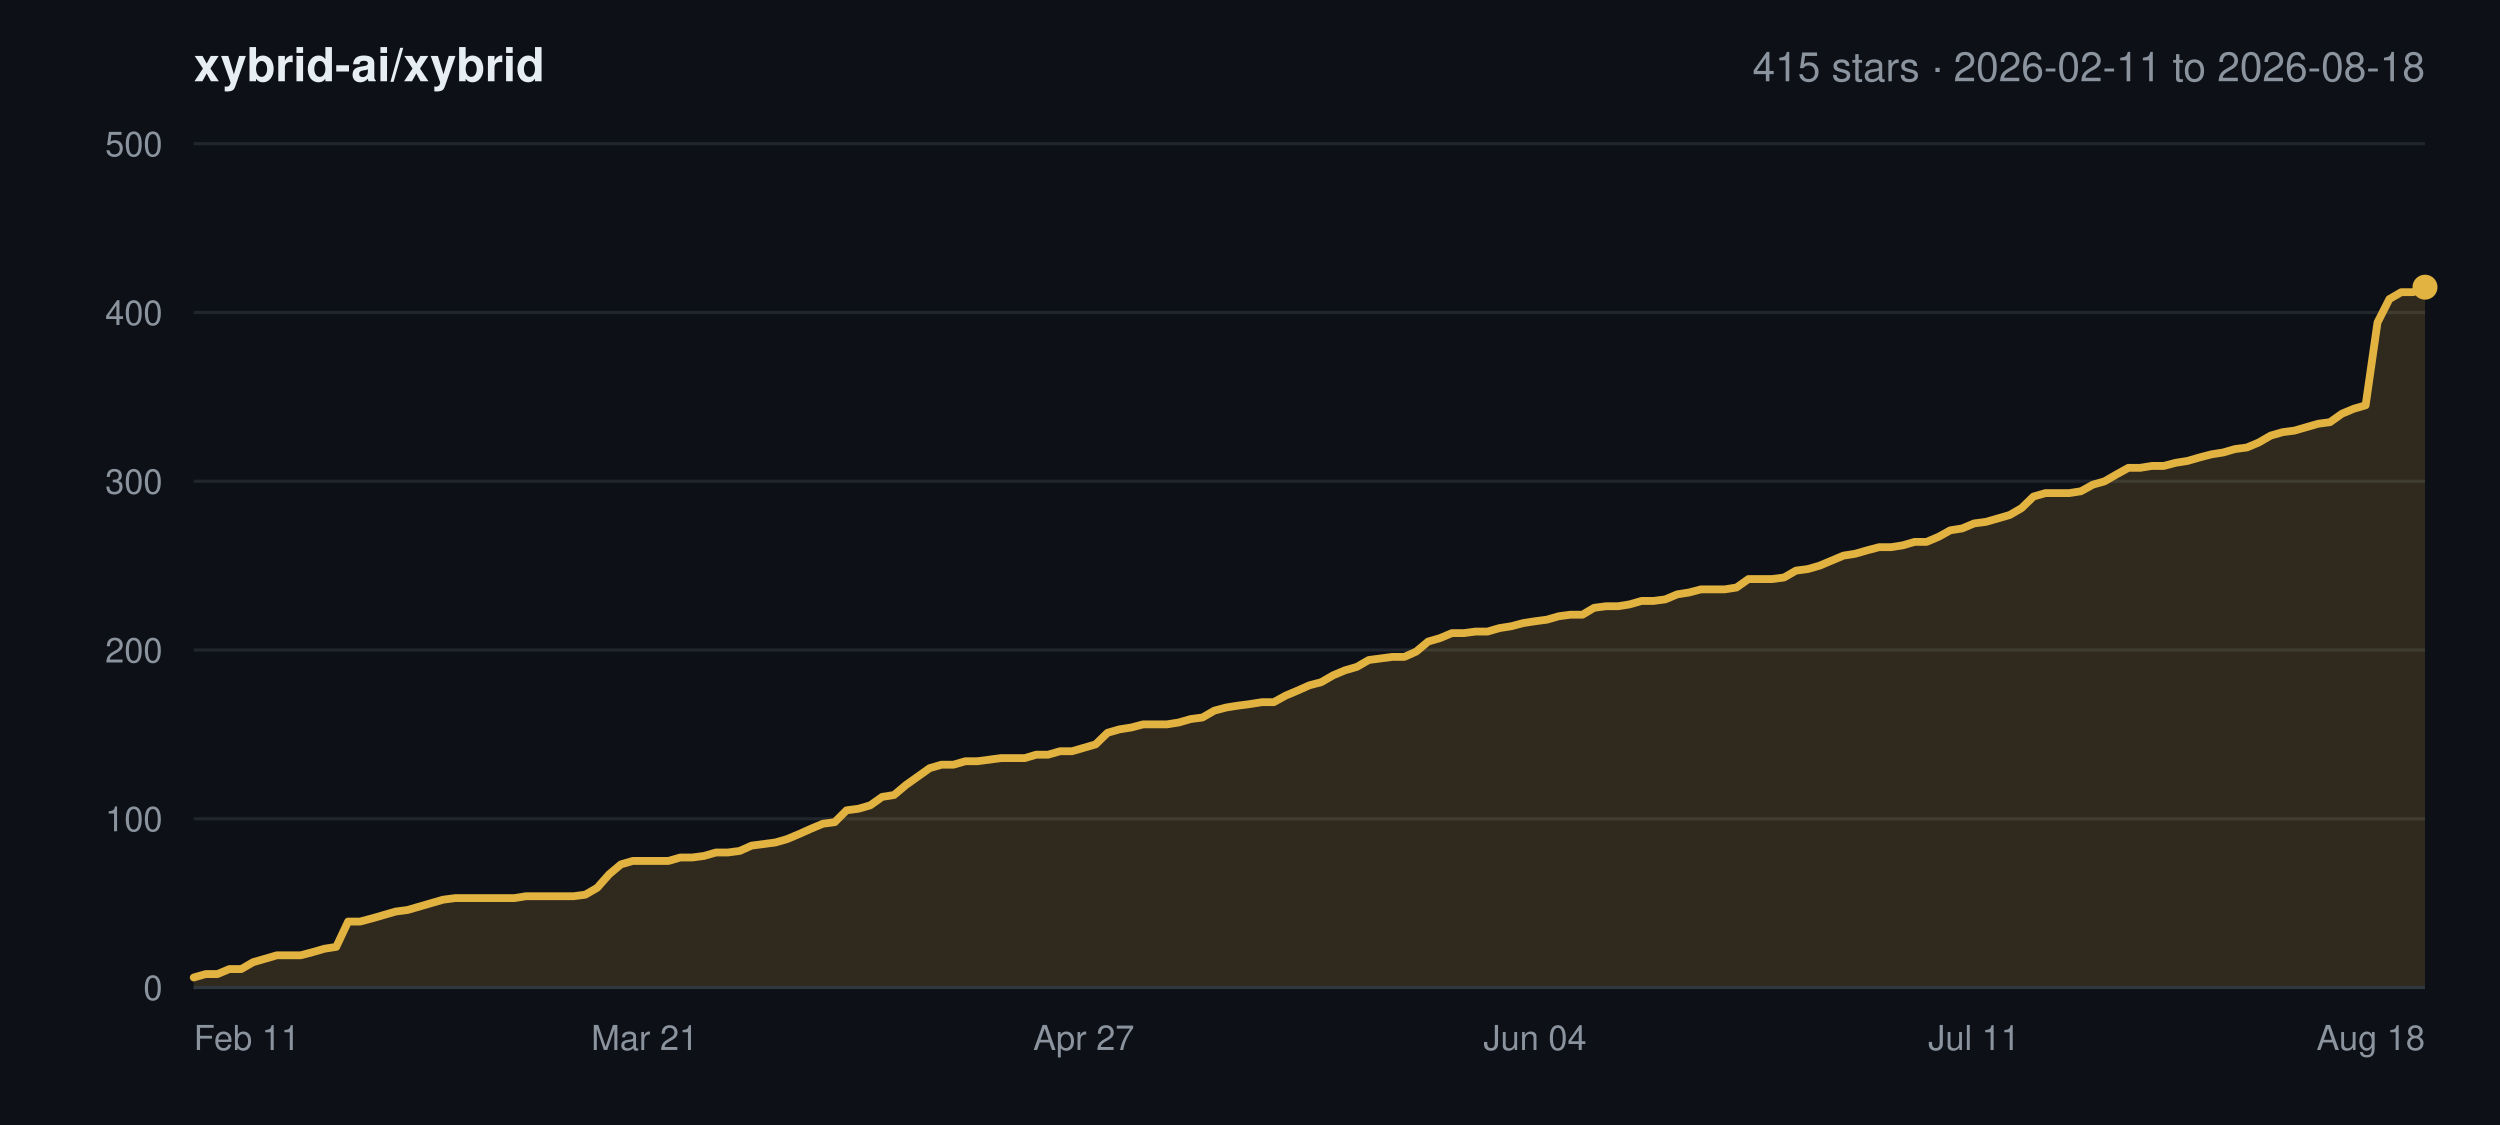
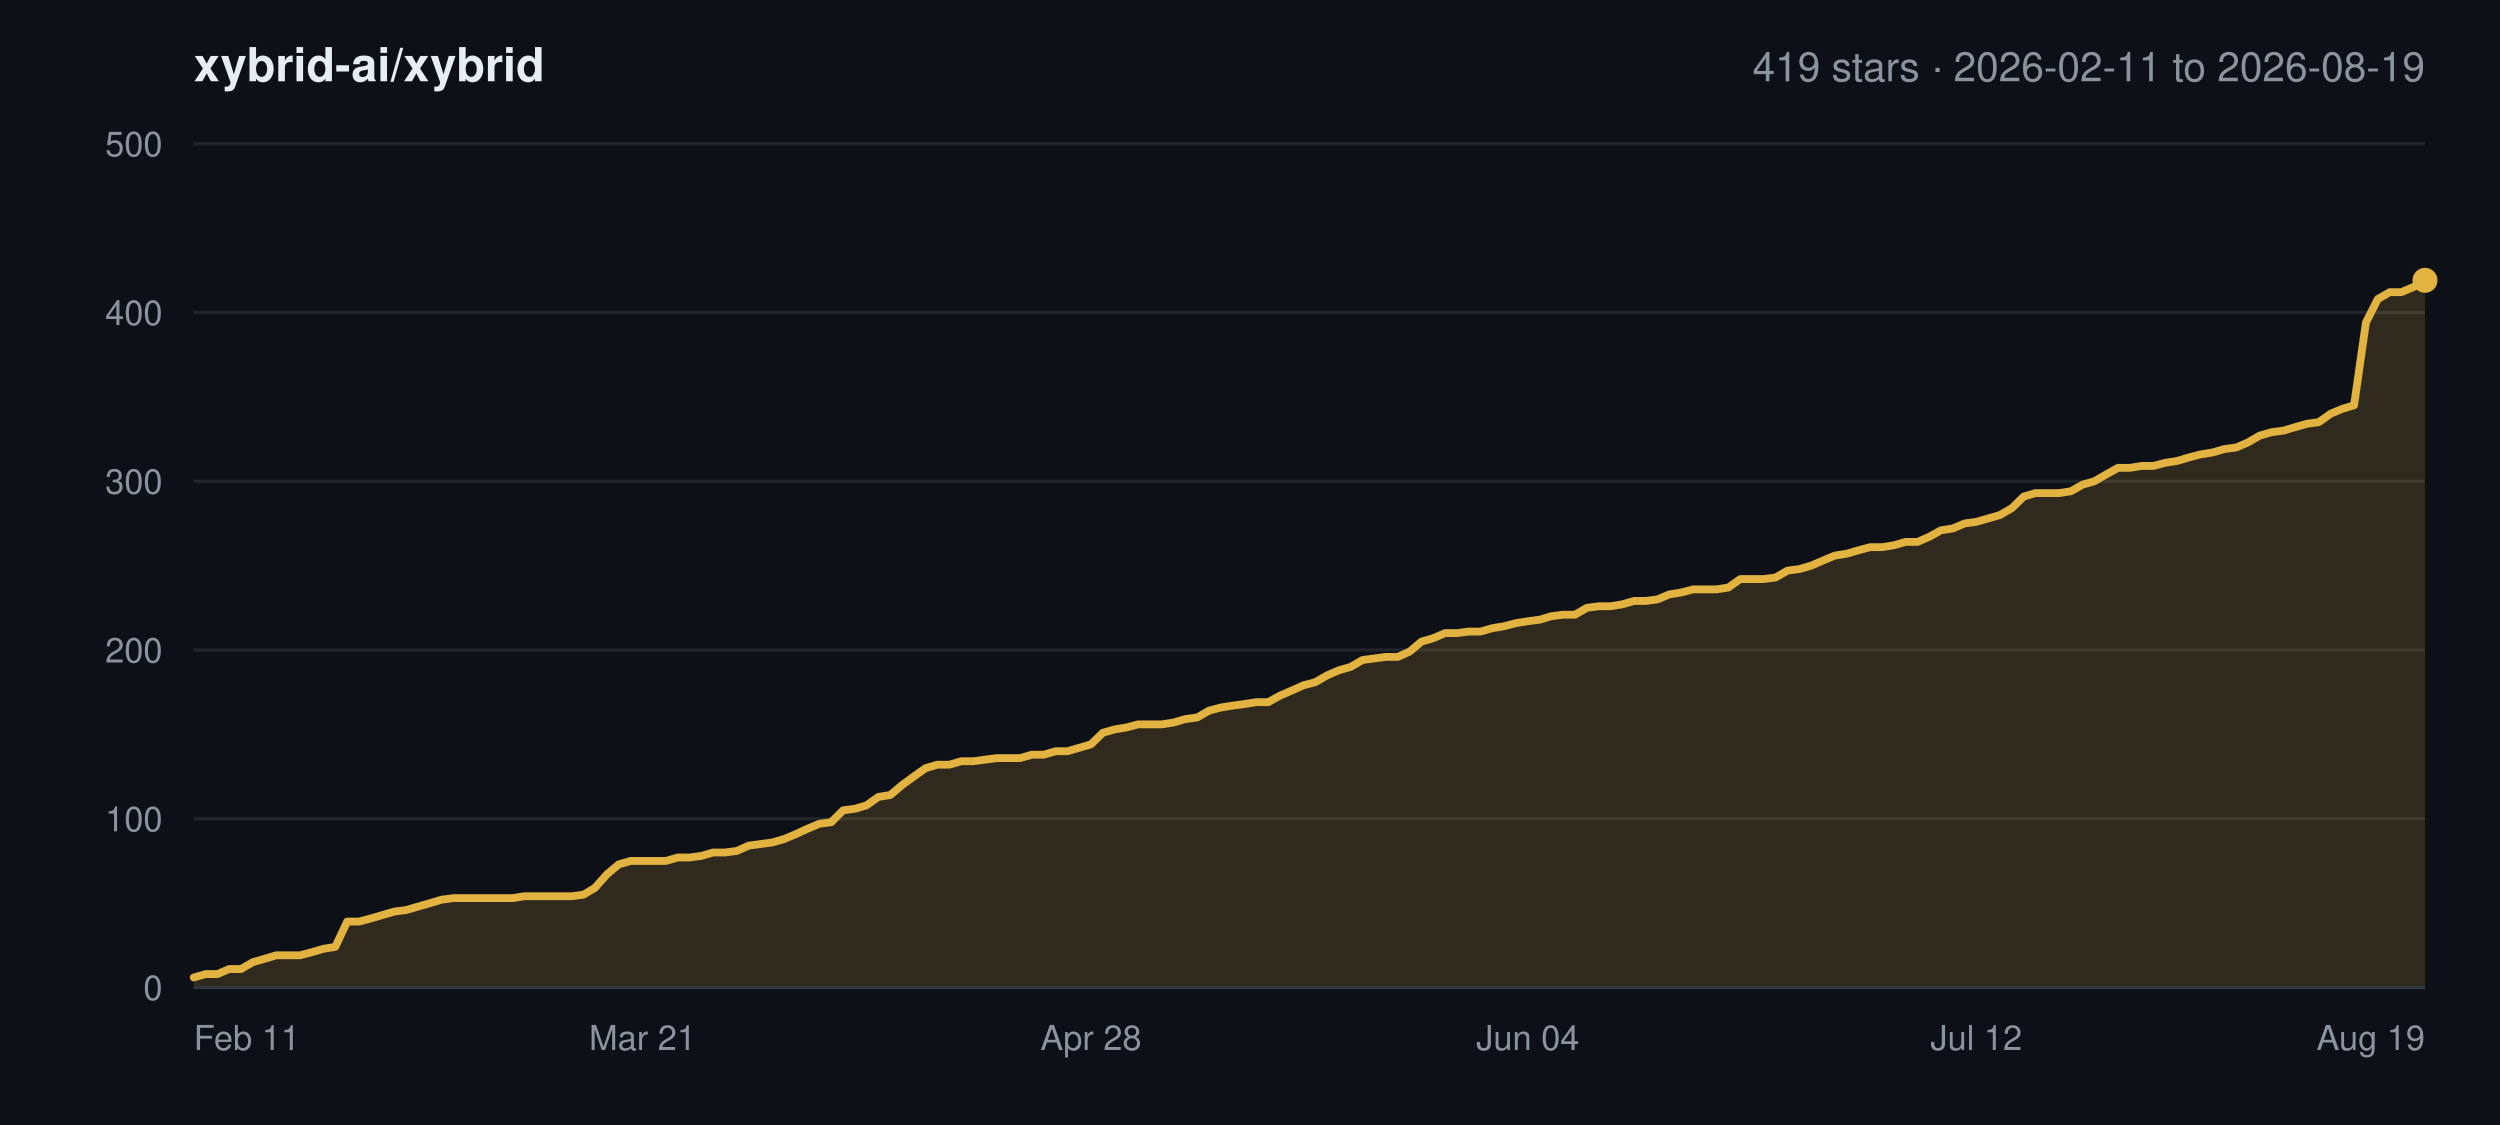
<svg xmlns="http://www.w3.org/2000/svg" width="800" height="360" viewBox="0 0 800 360" font-family="-apple-system,BlinkMacSystemFont,Segoe UI,Helvetica,Arial,sans-serif">
  <rect width="800" height="360" fill="#0d1117" />
  <text x="62" y="26" font-size="15" font-weight="600" fill="#e6edf3">xybrid-ai/xybrid</text>
-   <text x="776" y="26" font-size="13" text-anchor="end" fill="#8b949e">415 stars · 2026-02-11 to 2026-08-18</text>
+   <text x="776" y="26" font-size="13" text-anchor="end" fill="#8b949e">419 stars · 2026-02-11 to 2026-08-19</text>
  <line x1="62" y1="316.0" x2="776" y2="316.0" stroke="#21262d" stroke-width="1" />
  <text x="52" y="320.0" font-size="11" text-anchor="end" fill="#8b949e">0</text>
  <line x1="62" y1="262.0" x2="776" y2="262.0" stroke="#21262d" stroke-width="1" />
  <text x="52" y="266.0" font-size="11" text-anchor="end" fill="#8b949e">100</text>
  <line x1="62" y1="208.0" x2="776" y2="208.0" stroke="#21262d" stroke-width="1" />
  <text x="52" y="212.0" font-size="11" text-anchor="end" fill="#8b949e">200</text>
  <line x1="62" y1="154.0" x2="776" y2="154.0" stroke="#21262d" stroke-width="1" />
  <text x="52" y="158.0" font-size="11" text-anchor="end" fill="#8b949e">300</text>
  <line x1="62" y1="100.0" x2="776" y2="100.0" stroke="#21262d" stroke-width="1" />
  <text x="52" y="104.0" font-size="11" text-anchor="end" fill="#8b949e">400</text>
  <line x1="62" y1="46.0" x2="776" y2="46.0" stroke="#21262d" stroke-width="1" />
  <text x="52" y="50.0" font-size="11" text-anchor="end" fill="#8b949e">500</text>
  <text x="62.0" y="336.0" font-size="11" text-anchor="start" fill="#8b949e">Feb 11</text>
-   <text x="206.3" y="336.0" font-size="11" text-anchor="middle" fill="#8b949e">Mar 21</text>
-   <text x="346.8" y="336.0" font-size="11" text-anchor="middle" fill="#8b949e">Apr 27</text>
-   <text x="491.2" y="336.0" font-size="11" text-anchor="middle" fill="#8b949e">Jun 04</text>
-   <text x="631.7" y="336.0" font-size="11" text-anchor="middle" fill="#8b949e">Jul 11</text>
-   <text x="776.0" y="336.0" font-size="11" text-anchor="end" fill="#8b949e">Aug 18</text>
-   <polygon points="62.0,316.0 62.0,312.8 65.8,311.7 69.6,311.7 73.4,310.1 77.2,310.1 81.0,307.9 84.8,306.8 88.6,305.7 92.4,305.7 96.2,305.7 100.0,304.7 103.8,303.6 107.6,303.0 111.4,294.9 115.2,294.9 119.0,293.9 122.8,292.8 126.6,291.7 130.4,291.2 134.2,290.1 138.0,289.0 141.8,287.9 145.6,287.4 149.4,287.4 153.1,287.4 156.9,287.4 160.7,287.4 164.5,287.4 168.3,286.8 172.1,286.8 175.9,286.8 179.7,286.8 183.5,286.8 187.3,286.3 191.1,284.1 194.9,279.8 198.7,276.6 202.5,275.5 206.3,275.5 210.1,275.5 213.9,275.5 217.7,274.4 221.5,274.4 225.3,273.9 229.1,272.8 232.9,272.8 236.7,272.3 240.5,270.6 244.3,270.1 248.1,269.6 251.9,268.5 255.7,266.9 259.5,265.2 263.3,263.6 267.1,263.1 270.9,259.3 274.7,258.8 278.5,257.7 282.3,255.0 286.1,254.4 289.9,251.2 293.7,248.5 297.5,245.8 301.3,244.7 305.1,244.7 308.9,243.6 312.7,243.6 316.5,243.1 320.3,242.6 324.1,242.6 327.9,242.6 331.6,241.5 335.4,241.5 339.2,240.4 343.0,240.4 346.8,239.3 350.6,238.2 354.4,234.5 358.2,233.4 362.0,232.8 365.8,231.8 369.6,231.8 373.4,231.8 377.2,231.2 381.0,230.1 384.8,229.6 388.6,227.4 392.4,226.4 396.2,225.8 400.0,225.3 403.8,224.7 407.6,224.7 411.4,222.6 415.2,221.0 419.0,219.3 422.8,218.3 426.6,216.1 430.4,214.5 434.2,213.4 438.0,211.2 441.8,210.7 445.6,210.2 449.4,210.2 453.2,208.5 457.0,205.3 460.8,204.2 464.6,202.6 468.4,202.6 472.2,202.1 476.0,202.1 479.8,201.0 483.6,200.4 487.4,199.4 491.2,198.8 495.0,198.3 498.8,197.2 502.6,196.7 506.4,196.7 510.1,194.5 513.9,194.0 517.7,194.0 521.5,193.4 525.3,192.3 529.1,192.3 532.9,191.8 536.7,190.2 540.5,189.6 544.3,188.6 548.1,188.6 551.9,188.6 555.7,188.0 559.5,185.3 563.3,185.3 567.1,185.3 570.9,184.8 574.7,182.6 578.5,182.1 582.3,181.0 586.1,179.4 589.9,177.8 593.7,177.2 597.5,176.1 601.3,175.1 605.1,175.1 608.9,174.5 612.7,173.4 616.5,173.4 620.3,171.8 624.1,169.7 627.9,169.1 631.7,167.5 635.5,167.0 639.3,165.9 643.1,164.8 646.9,162.6 650.7,158.9 654.5,157.8 658.3,157.8 662.1,157.8 665.9,157.2 669.7,155.1 673.5,154.0 677.3,151.8 681.1,149.7 684.9,149.7 688.6,149.1 692.4,149.1 696.2,148.1 700.0,147.5 703.8,146.4 707.6,145.4 711.4,144.8 715.2,143.7 719.0,143.2 722.8,141.6 726.6,139.4 730.4,138.3 734.2,137.8 738.0,136.7 741.8,135.6 745.6,135.1 749.4,132.4 753.2,130.8 757.0,129.7 760.8,103.2 764.6,95.7 768.4,93.5 772.2,93.5 776.0,91.9 776.0,316.0" fill="#e3b341" fill-opacity="0.16" />
-   <polyline points="62.0,312.8 65.8,311.7 69.6,311.7 73.4,310.1 77.2,310.1 81.0,307.9 84.8,306.8 88.6,305.7 92.4,305.7 96.2,305.7 100.0,304.7 103.8,303.6 107.6,303.0 111.4,294.9 115.2,294.9 119.0,293.9 122.8,292.8 126.6,291.7 130.4,291.2 134.2,290.1 138.0,289.0 141.8,287.9 145.6,287.4 149.4,287.4 153.1,287.4 156.9,287.4 160.7,287.4 164.5,287.4 168.3,286.8 172.1,286.8 175.9,286.8 179.7,286.8 183.5,286.8 187.3,286.3 191.1,284.1 194.9,279.8 198.7,276.6 202.5,275.5 206.3,275.5 210.1,275.5 213.9,275.5 217.7,274.4 221.5,274.4 225.3,273.9 229.1,272.8 232.9,272.8 236.7,272.3 240.5,270.6 244.3,270.1 248.1,269.6 251.9,268.5 255.7,266.9 259.5,265.2 263.3,263.6 267.1,263.1 270.9,259.3 274.7,258.8 278.5,257.7 282.3,255.0 286.1,254.4 289.9,251.2 293.7,248.5 297.5,245.8 301.3,244.7 305.1,244.7 308.9,243.6 312.7,243.6 316.5,243.1 320.3,242.6 324.1,242.6 327.9,242.6 331.6,241.5 335.4,241.5 339.2,240.4 343.0,240.4 346.8,239.3 350.6,238.2 354.4,234.5 358.2,233.4 362.0,232.8 365.8,231.8 369.6,231.8 373.4,231.8 377.2,231.2 381.0,230.1 384.8,229.6 388.6,227.4 392.4,226.4 396.2,225.8 400.0,225.3 403.8,224.7 407.6,224.7 411.4,222.6 415.2,221.0 419.0,219.3 422.8,218.3 426.6,216.1 430.4,214.5 434.2,213.4 438.0,211.2 441.8,210.7 445.6,210.2 449.4,210.2 453.2,208.5 457.0,205.3 460.8,204.2 464.6,202.6 468.4,202.6 472.2,202.1 476.0,202.1 479.8,201.0 483.6,200.4 487.4,199.4 491.2,198.8 495.0,198.3 498.8,197.2 502.6,196.7 506.4,196.7 510.1,194.5 513.9,194.0 517.7,194.0 521.5,193.4 525.3,192.3 529.1,192.3 532.9,191.8 536.7,190.2 540.5,189.6 544.3,188.6 548.1,188.6 551.9,188.6 555.7,188.0 559.5,185.3 563.3,185.3 567.1,185.3 570.9,184.8 574.7,182.6 578.5,182.1 582.3,181.0 586.1,179.4 589.9,177.8 593.7,177.2 597.5,176.1 601.3,175.1 605.1,175.1 608.9,174.5 612.7,173.4 616.5,173.4 620.3,171.8 624.1,169.7 627.9,169.1 631.7,167.5 635.5,167.0 639.3,165.9 643.1,164.8 646.9,162.6 650.7,158.9 654.5,157.8 658.3,157.8 662.1,157.8 665.9,157.2 669.7,155.1 673.5,154.0 677.3,151.8 681.1,149.7 684.9,149.7 688.6,149.1 692.4,149.1 696.2,148.1 700.0,147.5 703.8,146.4 707.6,145.4 711.4,144.8 715.2,143.7 719.0,143.2 722.8,141.6 726.6,139.4 730.4,138.3 734.2,137.8 738.0,136.7 741.8,135.6 745.6,135.1 749.4,132.4 753.2,130.8 757.0,129.7 760.8,103.2 764.6,95.7 768.4,93.5 772.2,93.5 776.0,91.9" fill="none" stroke="#e3b341" stroke-width="2.5" stroke-linejoin="round" stroke-linecap="round" />
-   <circle cx="776.0" cy="91.9" r="4" fill="#e3b341" />
+   <text x="205.6" y="336.0" font-size="11" text-anchor="middle" fill="#8b949e">Mar 21</text>
+   <text x="349.1" y="336.0" font-size="11" text-anchor="middle" fill="#8b949e">Apr 28</text>
+   <text x="488.9" y="336.0" font-size="11" text-anchor="middle" fill="#8b949e">Jun 04</text>
+   <text x="632.4" y="336.0" font-size="11" text-anchor="middle" fill="#8b949e">Jul 12</text>
+   <text x="776.0" y="336.0" font-size="11" text-anchor="end" fill="#8b949e">Aug 19</text>
+   <polygon points="62.0,316.0 62.0,312.8 65.8,311.7 69.6,311.7 73.3,310.1 77.1,310.1 80.9,307.9 84.7,306.8 88.4,305.7 92.2,305.7 96.0,305.7 99.8,304.7 103.6,303.6 107.3,303.0 111.1,294.9 114.9,294.9 118.7,293.9 122.4,292.8 126.2,291.7 130.0,291.2 133.8,290.1 137.6,289.0 141.3,287.9 145.1,287.4 148.9,287.4 152.7,287.4 156.4,287.4 160.2,287.4 164.0,287.4 167.8,286.8 171.6,286.8 175.3,286.8 179.1,286.8 182.9,286.8 186.7,286.3 190.4,284.1 194.2,279.8 198.0,276.6 201.8,275.5 205.6,275.5 209.3,275.5 213.1,275.5 216.9,274.4 220.7,274.4 224.4,273.9 228.2,272.8 232.0,272.8 235.8,272.3 239.6,270.6 243.3,270.1 247.1,269.6 250.9,268.5 254.7,266.9 258.4,265.2 262.2,263.6 266.0,263.1 269.8,259.3 273.6,258.8 277.3,257.7 281.1,255.0 284.9,254.4 288.7,251.2 292.4,248.5 296.2,245.8 300.0,244.7 303.8,244.7 307.6,243.6 311.3,243.6 315.1,243.1 318.9,242.6 322.7,242.6 326.4,242.6 330.2,241.5 334.0,241.5 337.8,240.4 341.6,240.4 345.3,239.3 349.1,238.2 352.9,234.5 356.7,233.4 360.4,232.8 364.2,231.8 368.0,231.8 371.8,231.8 375.6,231.2 379.3,230.1 383.1,229.6 386.9,227.4 390.7,226.4 394.4,225.8 398.2,225.3 402.0,224.7 405.8,224.7 409.6,222.6 413.3,221.0 417.1,219.3 420.9,218.3 424.7,216.1 428.4,214.5 432.2,213.4 436.0,211.2 439.8,210.7 443.6,210.2 447.3,210.2 451.1,208.5 454.9,205.3 458.7,204.2 462.4,202.6 466.2,202.6 470.0,202.1 473.8,202.1 477.6,201.0 481.3,200.4 485.1,199.4 488.9,198.8 492.7,198.3 496.4,197.2 500.2,196.7 504.0,196.7 507.8,194.5 511.6,194.0 515.3,194.0 519.1,193.4 522.9,192.3 526.7,192.3 530.4,191.8 534.2,190.2 538.0,189.6 541.8,188.6 545.6,188.6 549.3,188.6 553.1,188.0 556.9,185.3 560.7,185.3 564.4,185.3 568.2,184.8 572.0,182.6 575.8,182.1 579.6,181.0 583.3,179.4 587.1,177.8 590.9,177.2 594.7,176.1 598.4,175.1 602.2,175.1 606.0,174.5 609.8,173.4 613.6,173.4 617.3,171.8 621.1,169.7 624.9,169.1 628.7,167.5 632.4,167.0 636.2,165.9 640.0,164.8 643.8,162.6 647.6,158.9 651.3,157.8 655.1,157.8 658.9,157.8 662.7,157.2 666.4,155.1 670.2,154.0 674.0,151.8 677.8,149.7 681.6,149.7 685.3,149.1 689.1,149.1 692.9,148.1 696.7,147.5 700.4,146.4 704.2,145.4 708.0,144.8 711.8,143.7 715.6,143.2 719.3,141.6 723.1,139.4 726.9,138.3 730.7,137.8 734.4,136.7 738.2,135.6 742.0,135.1 745.8,132.4 749.6,130.8 753.3,129.7 757.1,103.2 760.9,95.7 764.7,93.5 768.4,93.5 772.2,91.9 776.0,89.7 776.0,316.0" fill="#e3b341" fill-opacity="0.16" />
+   <polyline points="62.0,312.8 65.8,311.7 69.6,311.7 73.3,310.1 77.1,310.1 80.9,307.9 84.7,306.8 88.4,305.7 92.2,305.7 96.0,305.7 99.8,304.7 103.6,303.6 107.3,303.0 111.1,294.9 114.9,294.9 118.7,293.9 122.4,292.8 126.2,291.7 130.0,291.2 133.8,290.1 137.6,289.0 141.3,287.9 145.1,287.4 148.9,287.4 152.7,287.4 156.4,287.4 160.2,287.4 164.0,287.4 167.8,286.8 171.6,286.8 175.3,286.8 179.1,286.8 182.9,286.8 186.7,286.3 190.4,284.1 194.2,279.8 198.0,276.6 201.8,275.5 205.6,275.5 209.3,275.5 213.1,275.5 216.9,274.4 220.7,274.4 224.4,273.9 228.2,272.8 232.0,272.8 235.8,272.3 239.6,270.6 243.3,270.1 247.1,269.6 250.9,268.5 254.7,266.9 258.4,265.2 262.2,263.6 266.0,263.1 269.8,259.3 273.6,258.8 277.3,257.7 281.1,255.0 284.9,254.4 288.7,251.2 292.4,248.5 296.2,245.8 300.0,244.7 303.8,244.7 307.6,243.6 311.3,243.6 315.1,243.1 318.9,242.6 322.7,242.6 326.4,242.6 330.2,241.5 334.0,241.5 337.8,240.4 341.6,240.4 345.3,239.3 349.1,238.2 352.9,234.5 356.7,233.4 360.4,232.8 364.2,231.8 368.0,231.8 371.8,231.8 375.6,231.2 379.3,230.1 383.1,229.6 386.9,227.4 390.7,226.4 394.4,225.8 398.2,225.3 402.0,224.7 405.8,224.7 409.6,222.6 413.3,221.0 417.1,219.3 420.9,218.3 424.7,216.1 428.4,214.5 432.2,213.4 436.0,211.2 439.8,210.7 443.6,210.2 447.3,210.2 451.1,208.5 454.9,205.3 458.7,204.2 462.4,202.6 466.2,202.6 470.0,202.1 473.8,202.1 477.6,201.0 481.3,200.4 485.1,199.4 488.9,198.8 492.7,198.3 496.4,197.2 500.2,196.7 504.0,196.7 507.8,194.5 511.6,194.0 515.3,194.0 519.1,193.4 522.9,192.3 526.7,192.3 530.4,191.8 534.2,190.2 538.0,189.6 541.8,188.6 545.6,188.6 549.3,188.6 553.1,188.0 556.9,185.3 560.7,185.3 564.4,185.3 568.2,184.8 572.0,182.6 575.8,182.1 579.6,181.0 583.3,179.4 587.1,177.8 590.9,177.2 594.7,176.1 598.4,175.1 602.2,175.1 606.0,174.5 609.8,173.4 613.6,173.4 617.3,171.8 621.1,169.7 624.9,169.1 628.7,167.5 632.4,167.0 636.2,165.9 640.0,164.8 643.8,162.6 647.6,158.9 651.3,157.8 655.1,157.8 658.9,157.8 662.7,157.2 666.4,155.1 670.2,154.0 674.0,151.8 677.8,149.7 681.6,149.7 685.3,149.1 689.1,149.1 692.9,148.1 696.7,147.5 700.4,146.4 704.2,145.4 708.0,144.8 711.8,143.7 715.6,143.2 719.3,141.6 723.1,139.4 726.9,138.3 730.7,137.8 734.4,136.7 738.2,135.6 742.0,135.1 745.8,132.4 749.6,130.8 753.3,129.7 757.1,103.2 760.9,95.7 764.7,93.5 768.4,93.5 772.2,91.9 776.0,89.7" fill="none" stroke="#e3b341" stroke-width="2.5" stroke-linejoin="round" stroke-linecap="round" />
+   <circle cx="776.0" cy="89.7" r="4" fill="#e3b341" />
  <line x1="62" y1="316.0" x2="776" y2="316.0" stroke="#30363d" stroke-width="1" />
</svg>
